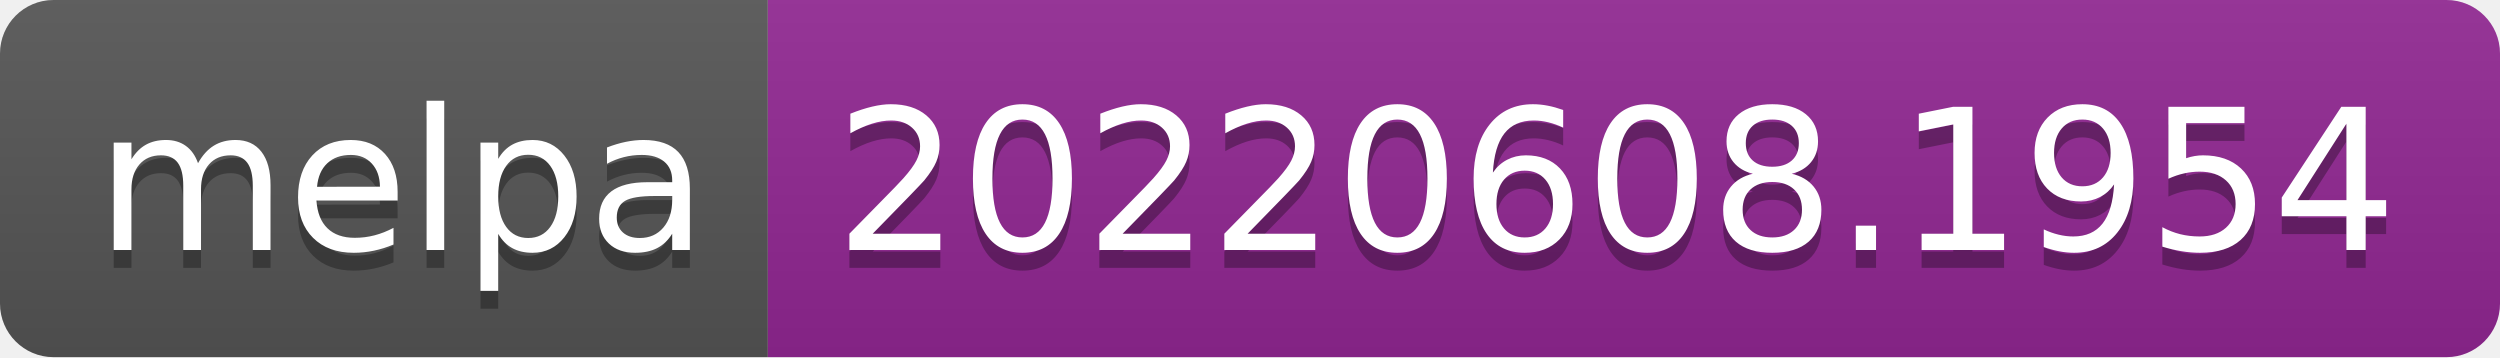
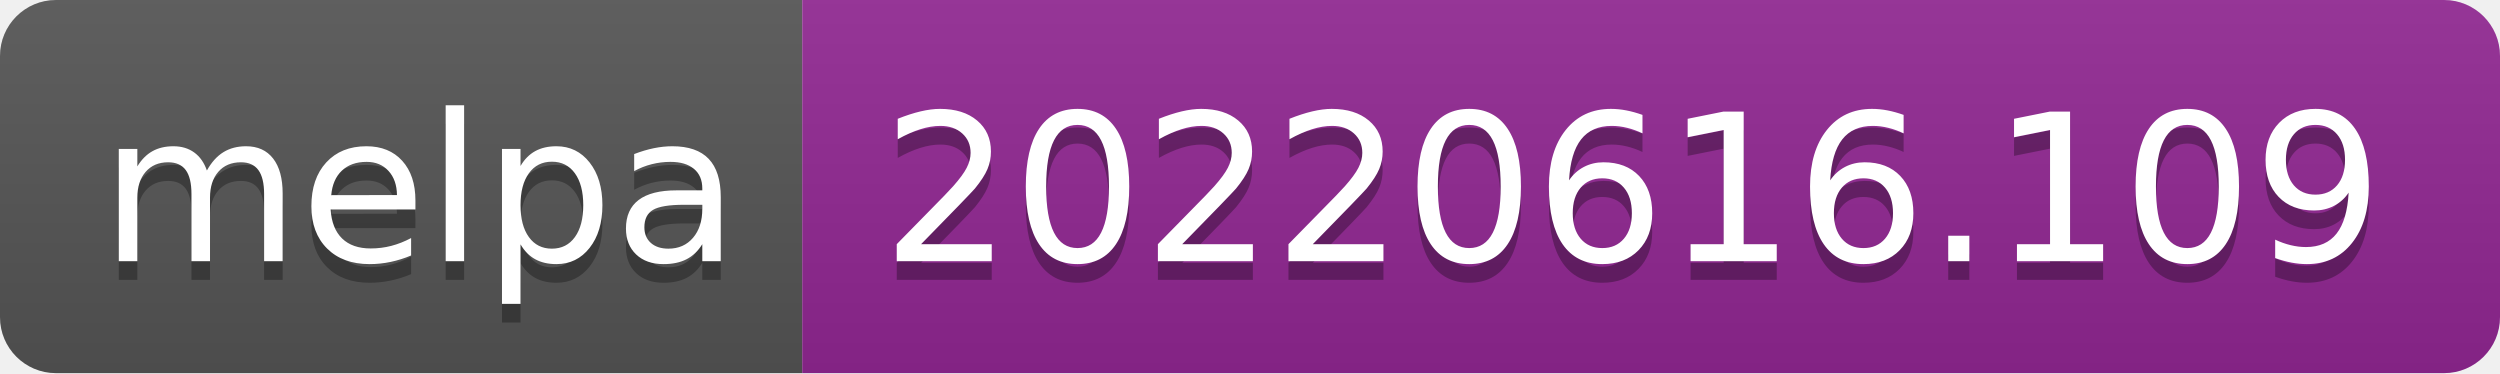
- <svg xmlns="http://www.w3.org/2000/svg" width="140" height="20" role="img" aria-label="melpa: 20220608.1954">
+ <svg xmlns="http://www.w3.org/2000/svg" width="134" height="20" role="img" aria-label="melpa: 20220616.109">
  <linearGradient id="s" x2="0" y2="100%">
    <stop offset="0" stop-color="#bbb" stop-opacity=".1" />
    <stop offset="1" stop-opacity=".1" />
  </linearGradient>
  <clipPath id="r">
-     <rect width="140" height="20" rx="3" fill="#fff" />
+     <rect width="134" height="20" rx="3" fill="#fff" />
  </clipPath>
  <g clip-path="url(#r)">
    <rect width="43" height="20" fill="#555" />
-     <rect x="43" width="97" height="20" fill="#922793" />
-     <rect width="140" height="20" fill="url(#s)" />
+     <rect x="43" width="91" height="20" fill="#922793" />
+     <rect width="134" height="20" fill="url(#s)" />
  </g>
  <g fill="#fff" text-anchor="middle" font-family="Verdana,Geneva,DejaVu Sans,sans-serif" text-rendering="geometricPrecision" font-size="110">
    <text aria-hidden="true" x="225" y="150" fill="#010101" fill-opacity=".3" transform="scale(.1)" textLength="330">melpa</text>
    <text x="225" y="140" transform="scale(.1)" fill="#fff" textLength="330">melpa</text>
-     <text aria-hidden="true" x="905" y="150" fill="#010101" fill-opacity=".3" transform="scale(.1)" textLength="870">20220608.1954</text>
-     <text x="905" y="140" transform="scale(.1)" fill="#fff" textLength="870">20220608.1954</text>
+     <text aria-hidden="true" x="875" y="150" fill="#010101" fill-opacity=".3" transform="scale(.1)" textLength="810">20220616.109</text>
+     <text x="875" y="140" transform="scale(.1)" fill="#fff" textLength="810">20220616.109</text>
  </g>
</svg>
